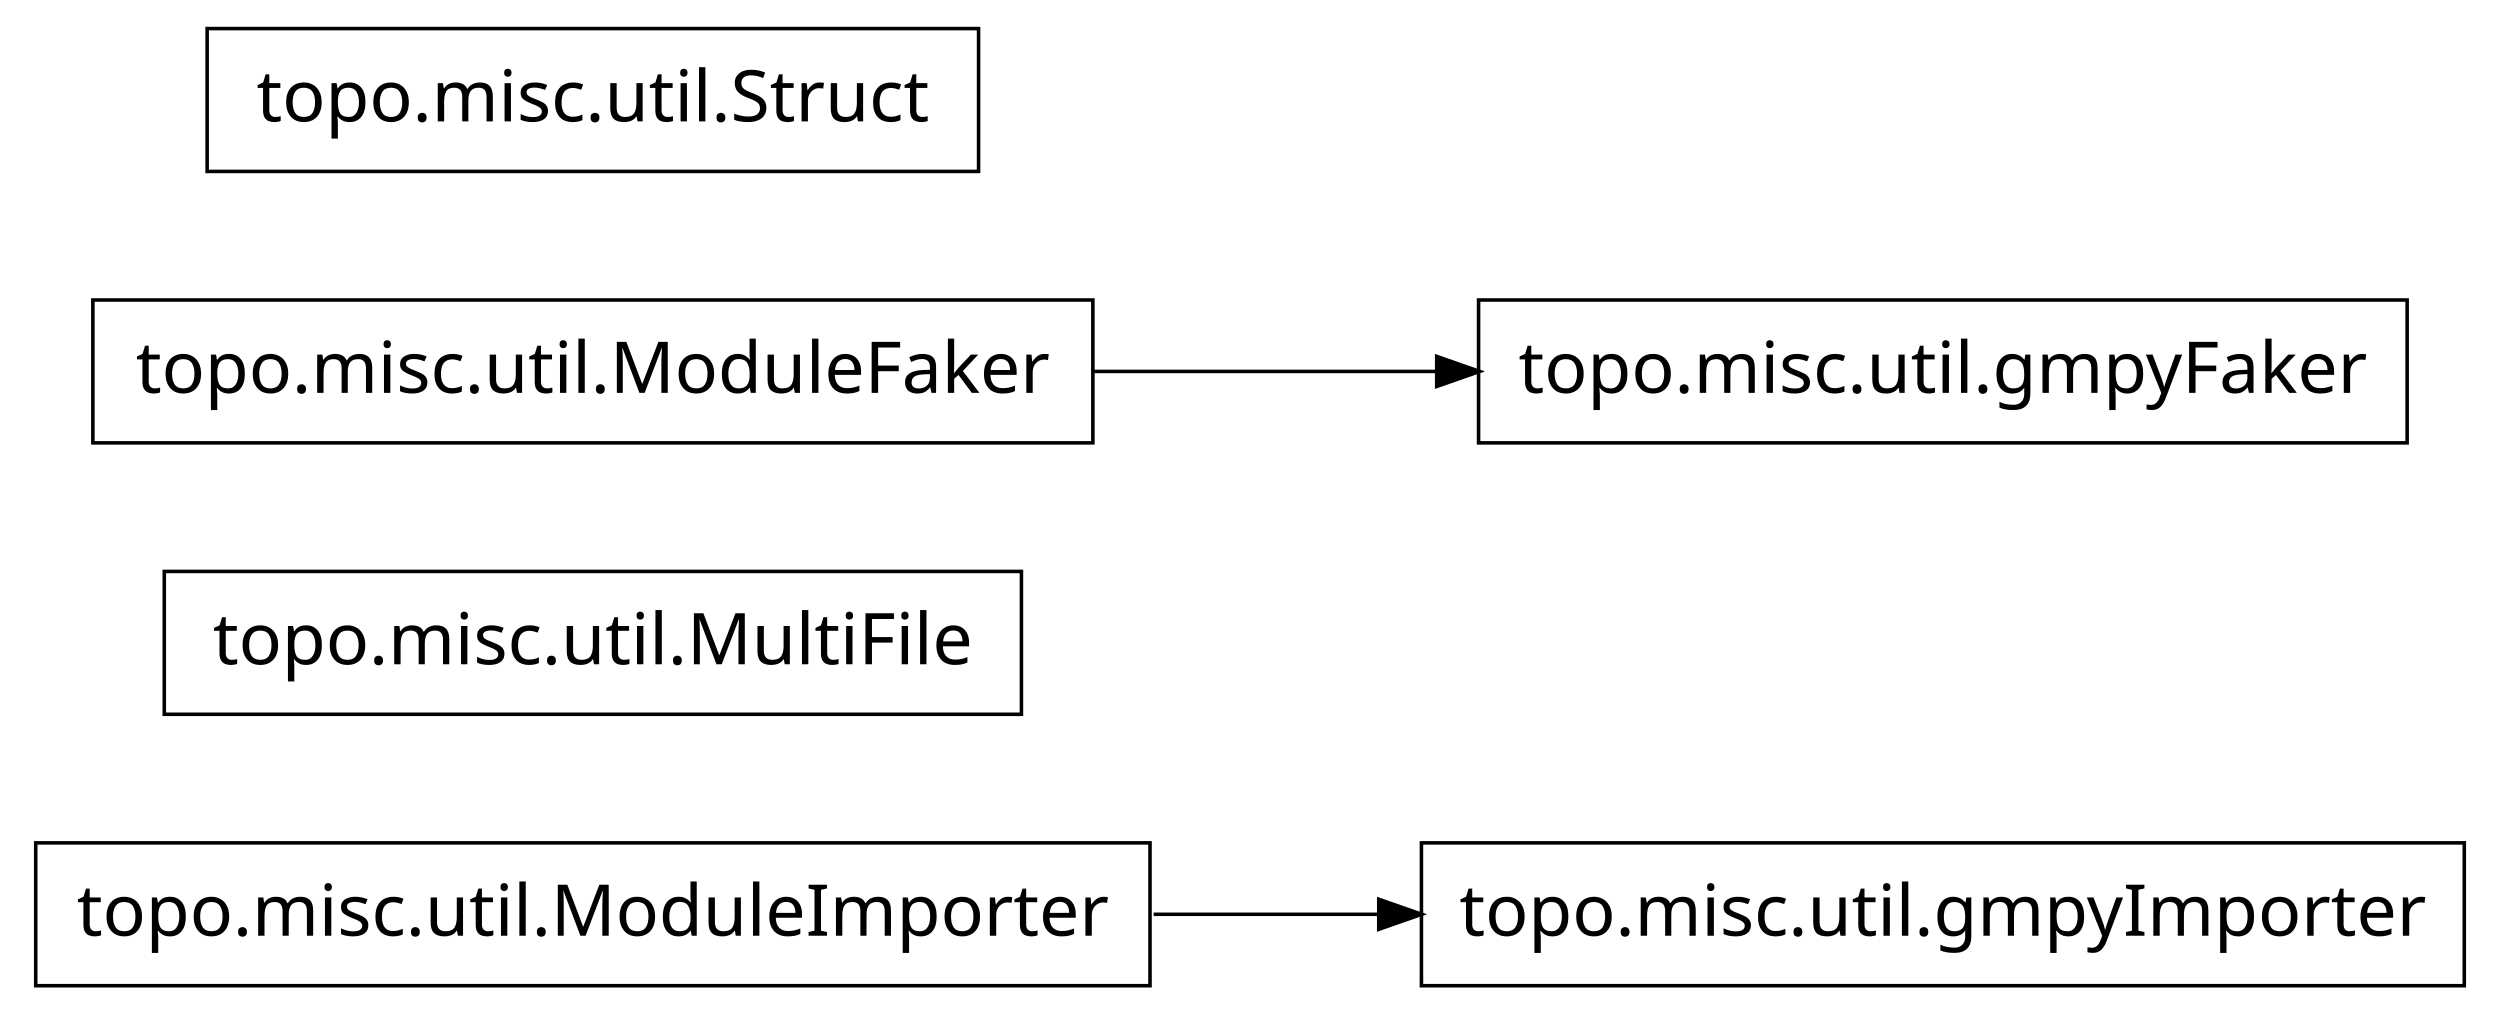
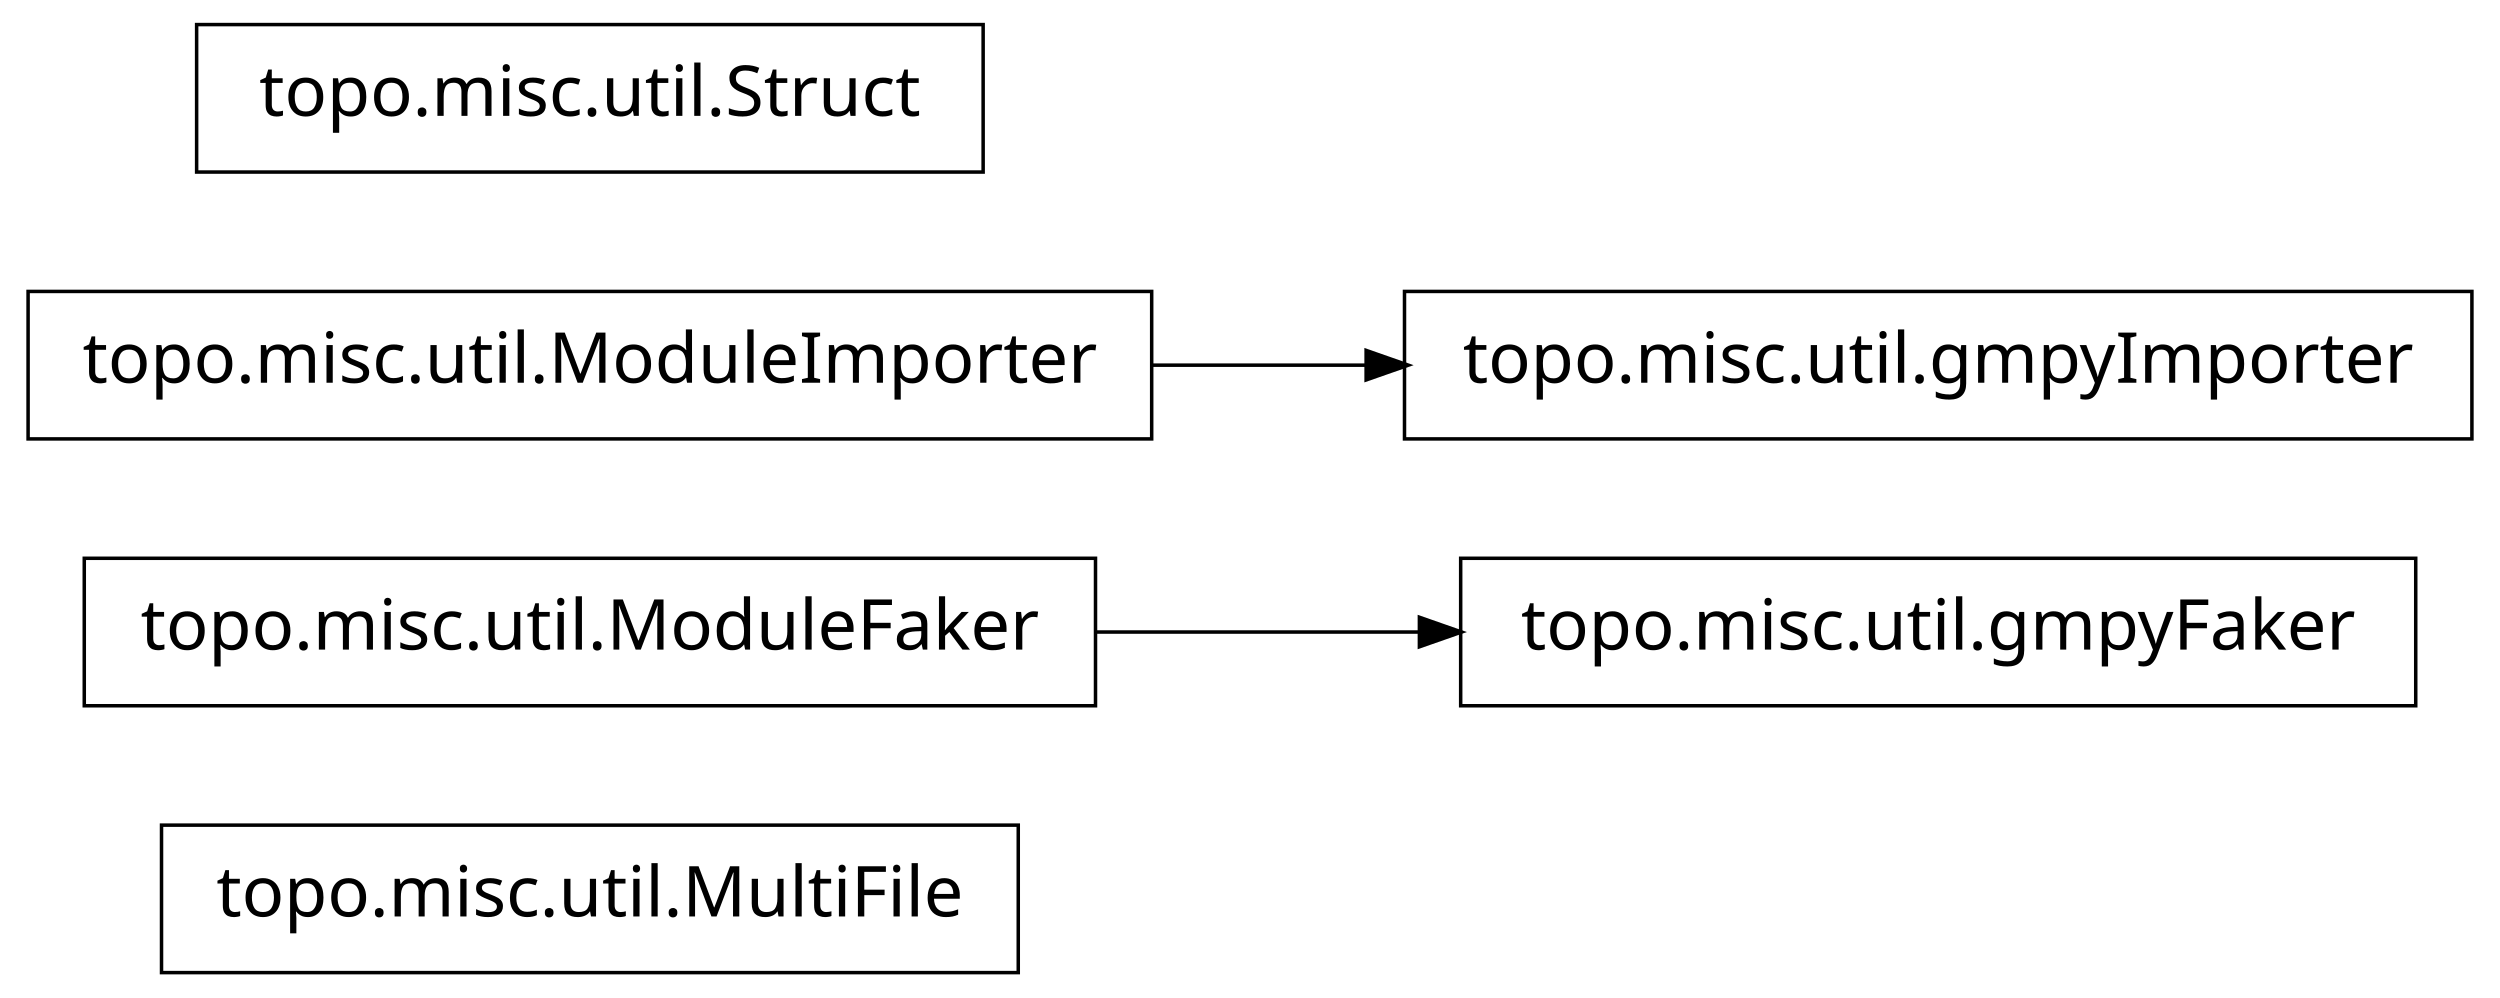
- <svg xmlns="http://www.w3.org/2000/svg" width="350pt" height="142pt" viewBox="0.00 0.00 350.00 142.00">
+ <svg xmlns="http://www.w3.org/2000/svg" width="356pt" height="142pt" viewBox="0.00 0.00 356.00 142.00">
  <g id="graph1" class="graph" transform="scale(1 1) rotate(0) translate(4 138)">
-     <polygon fill="white" stroke="white" points="-4,5 -4,-138 347,-138 347,5 -4,5" />
+     <polygon fill="white" stroke="white" points="-4,5 -4,-138 353,-138 353,5 -4,5" />
    <g id="node1" class="node">
-       <polygon fill="none" stroke="black" stroke-width="0.5" points="157,-20 1,-20 1,-1.06581e-14 157,-3.55271e-15 157,-20" />
-       <text text-anchor="middle" x="79" y="-7" font-family="Vera" font-size="10.00">topo.misc.util.ModuleImporter</text>
+       <polygon fill="none" stroke="black" stroke-width="0.5" points="141,-20.5 19,-20.5 19,0.5 141,0.5 141,-20.5" />
+       <text text-anchor="middle" x="80" y="-7.5" font-family="Vera" font-size="10.00">topo.misc.util.MultiFile</text>
+     </g>
+     <g id="node2" class="node">
+       <polygon fill="none" stroke="black" stroke-width="0.5" points="152,-58.5 8,-58.5 8,-37.5 152,-37.5 152,-58.5" />
+       <text text-anchor="middle" x="80" y="-45.5" font-family="Vera" font-size="10.00">topo.misc.util.ModuleFaker</text>
+     </g>
+     <g id="node3" class="node">
+       <polygon fill="none" stroke="black" stroke-width="0.5" points="340,-58.5 204,-58.5 204,-37.5 340,-37.5 340,-58.5" />
+       <text text-anchor="middle" x="272" y="-45.5" font-family="Vera" font-size="10.00">topo.misc.util.gmpyFaker</text>
+     </g>
+     <g id="edge2" class="edge">
+       <path fill="none" stroke="black" stroke-width="0.5" d="M152.04,-48C167.145,-48 183.095,-48 198.261,-48" />
+       <polygon fill="black" stroke="black" points="198.372,-49.75 203.372,-48 198.372,-46.25 198.372,-49.75" />
    </g>
    <g id="node5" class="node">
-       <polygon fill="none" stroke="black" stroke-width="0.5" points="341,-20 195,-20 195,-1.06581e-14 341,-3.55271e-15 341,-20" />
-       <text text-anchor="middle" x="268" y="-7" font-family="Vera" font-size="10.00">topo.misc.util.gmpyImporter</text>
+       <polygon fill="none" stroke="black" stroke-width="0.5" points="348,-96.5 196,-96.5 196,-75.5 348,-75.5 348,-96.5" />
+       <text text-anchor="middle" x="272" y="-83.5" font-family="Vera" font-size="10.00">topo.misc.util.gmpyImporter</text>
    </g>
-     <g id="edge2" class="edge">
-       <path fill="none" stroke="black" stroke-width="0.5" d="M157.511,-10C167.97,-10 178.698,-10 189.163,-10" />
-       <polygon fill="black" stroke="black" points="189.277,-11.75 194.276,-10 189.276,-8.25 189.277,-11.75" />
-     </g>
-     <g id="node2" class="node">
-       <polygon fill="none" stroke="black" stroke-width="0.5" points="139,-58 19,-58 19,-38 139,-38 139,-58" />
-       <text text-anchor="middle" x="79" y="-45" font-family="Vera" font-size="10.00">topo.misc.util.MultiFile</text>
-     </g>
-     <g id="node3" class="node">
-       <polygon fill="none" stroke="black" stroke-width="0.5" points="149,-96 9,-96 9,-76 149,-76 149,-96" />
-       <text text-anchor="middle" x="79" y="-83" font-family="Vera" font-size="10.00">topo.misc.util.ModuleFaker</text>
-     </g>
-     <g id="node7" class="node">
-       <polygon fill="none" stroke="black" stroke-width="0.5" points="333,-96 203,-96 203,-76 333,-76 333,-96" />
-       <text text-anchor="middle" x="268" y="-83" font-family="Vera" font-size="10.00">topo.misc.util.gmpyFaker</text>
+     <g id="node6" class="node">
+       <polygon fill="none" stroke="black" stroke-width="0.5" points="160,-96.5 7.10543e-14,-96.5 0,-75.5 160,-75.5 160,-96.5" />
+       <text text-anchor="middle" x="80" y="-83.5" font-family="Vera" font-size="10.00">topo.misc.util.ModuleImporter</text>
    </g>
    <g id="edge4" class="edge">
-       <path fill="none" stroke="black" stroke-width="0.5" d="M149.108,-86C164.776,-86 181.404,-86 197.103,-86" />
-       <polygon fill="black" stroke="black" points="197.389,-87.75 202.389,-86 197.389,-84.25 197.389,-87.75" />
+       <path fill="none" stroke="black" stroke-width="0.5" d="M160.035,-86C170.112,-86 180.43,-86 190.528,-86" />
+       <polygon fill="black" stroke="black" points="190.786,-87.75 195.786,-86 190.786,-84.25 190.786,-87.75" />
    </g>
-     <g id="node4" class="node">
-       <polygon fill="none" stroke="black" stroke-width="0.5" points="133,-134 25,-134 25,-114 133,-114 133,-134" />
-       <text text-anchor="middle" x="79" y="-121" font-family="Vera" font-size="10.00">topo.misc.util.Struct</text>
+     <g id="node8" class="node">
+       <polygon fill="none" stroke="black" stroke-width="0.5" points="136,-134.5 24,-134.5 24,-113.5 136,-113.5 136,-134.5" />
+       <text text-anchor="middle" x="80" y="-121.5" font-family="Vera" font-size="10.00">topo.misc.util.Struct</text>
    </g>
  </g>
</svg>
